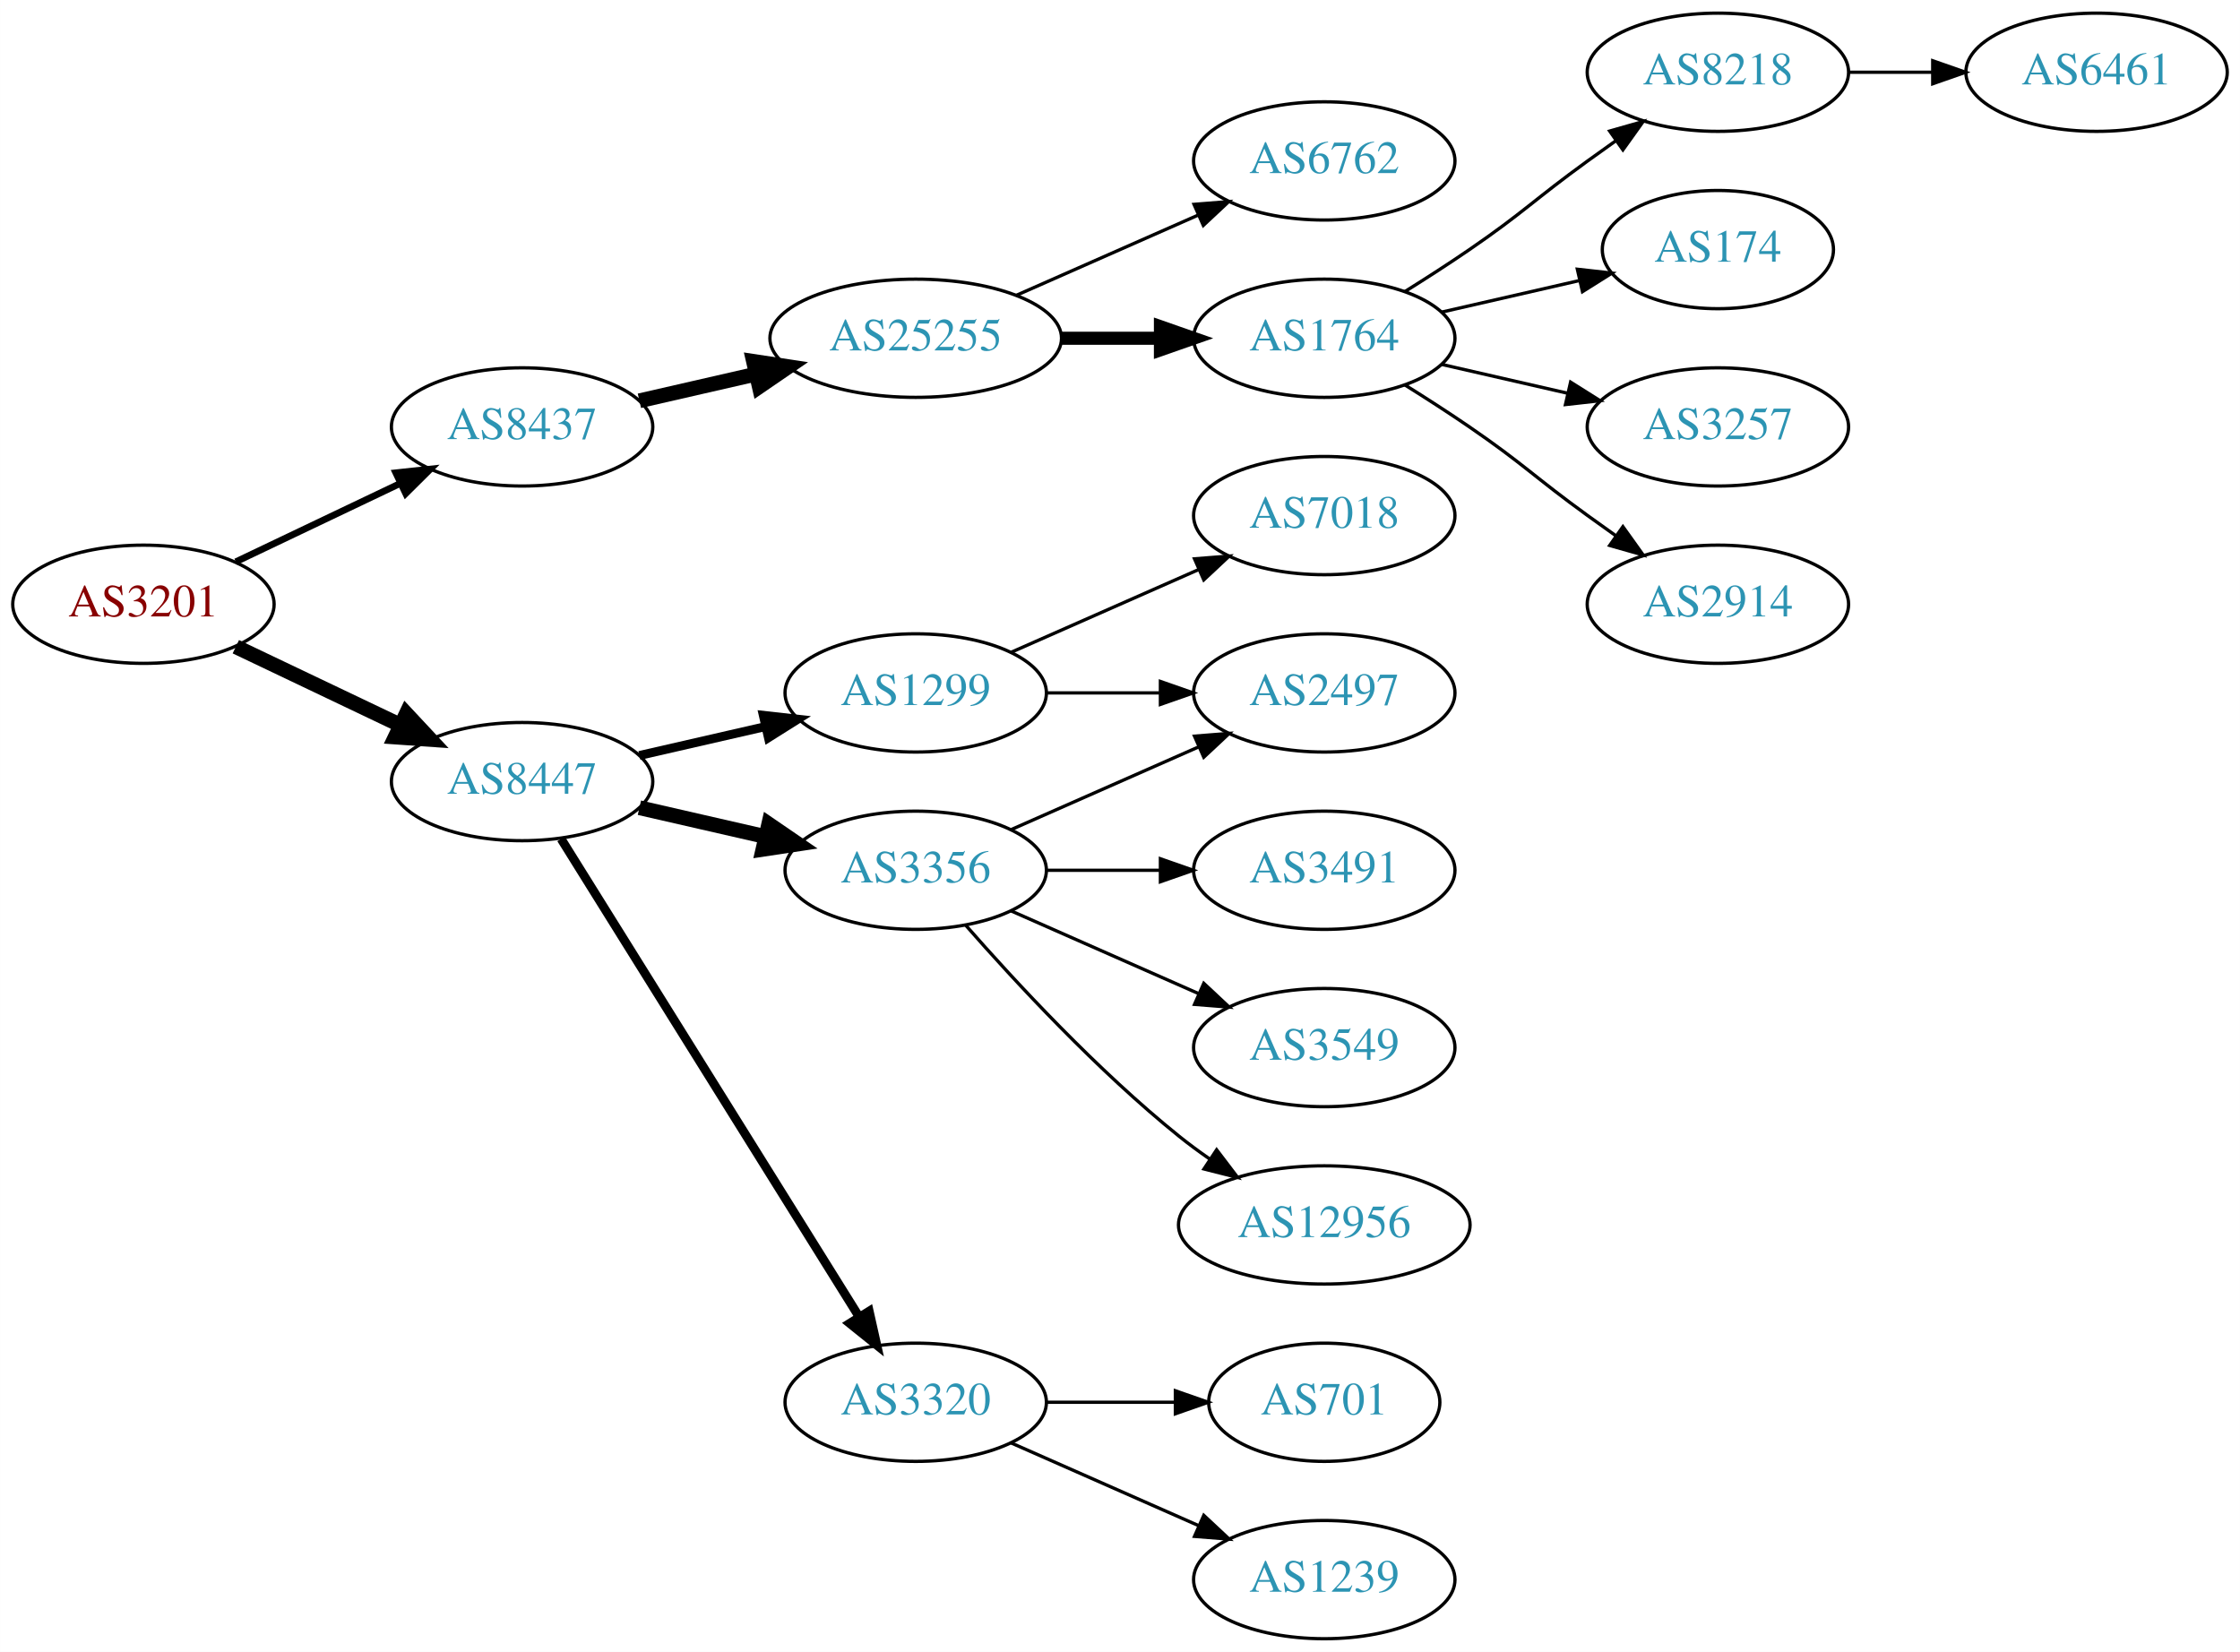
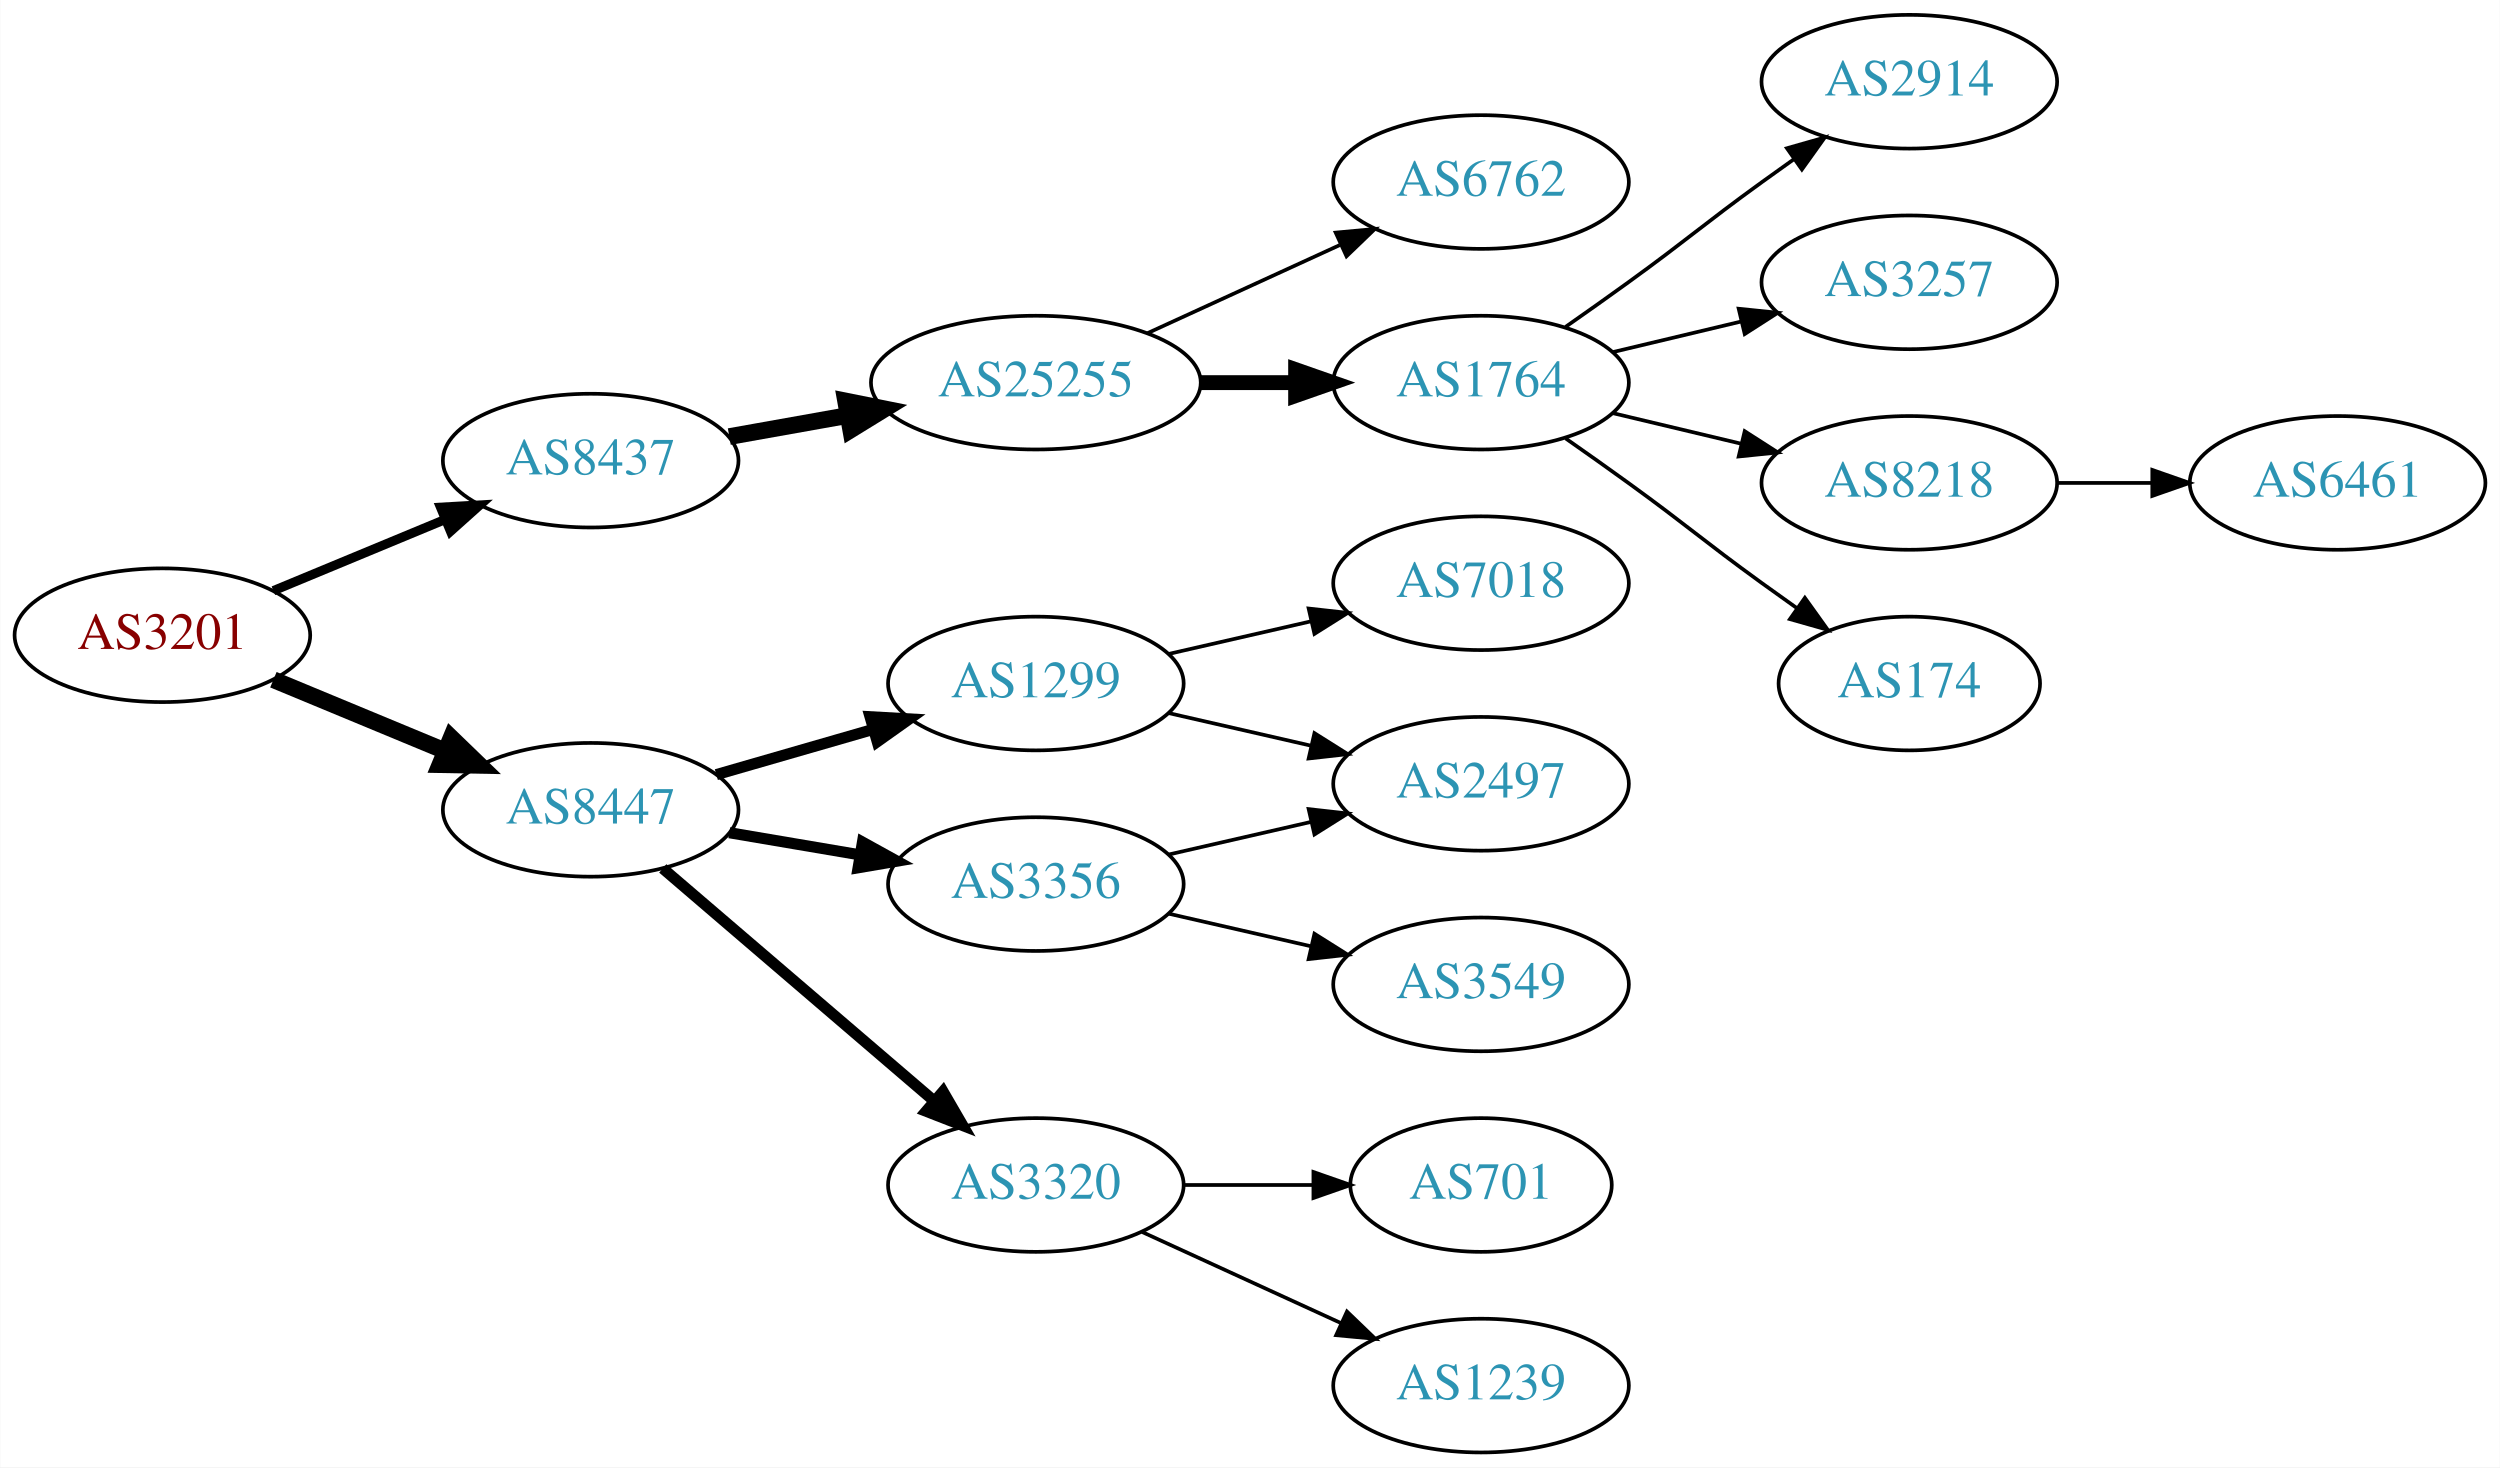
- <svg xmlns="http://www.w3.org/2000/svg" xmlns:xlink="http://www.w3.org/1999/xlink" width="682pt" height="503pt" viewBox="0.00 0.00 681.96 503.00">
-   <g id="graph0" class="graph" transform="scale(1 1) rotate(0) translate(4 499)">
-     <polygon fill="white" stroke="none" points="-4,4 -4,-499 677.956,-499 677.956,4 -4,4" />
+ <svg xmlns="http://www.w3.org/2000/svg" xmlns:xlink="http://www.w3.org/1999/xlink" width="673pt" height="395pt" viewBox="0.00 0.00 672.86 395.00">
+   <g id="graph0" class="graph" transform="scale(1 1) rotate(0) translate(4 391)">
+     <polygon fill="white" stroke="none" points="-4,4 -4,-391 668.857,-391 668.857,4 -4,4" />
    <g id="node1" class="node">
      <g id="a_node1">
        <a xlink:href="/asn/3201" xlink:title="AS3201 ~ Umdasch AG [AT]">
-           <ellipse fill="#ffffff" stroke="black" cx="39.647" cy="-315" rx="39.794" ry="18" />
-           <text text-anchor="middle" x="39.647" y="-311.3" font-family="Times,serif" font-size="14.00" fill="#880000">AS3201</text>
+           <ellipse fill="#ffffff" stroke="black" cx="39.647" cy="-220" rx="39.794" ry="18" />
+           <text text-anchor="middle" x="39.647" y="-216.3" font-family="Times,serif" font-size="14.00" fill="#880000">AS3201</text>
        </a>
      </g>
    </g>
    <g id="node2" class="node">
      <g id="a_node2">
        <a xlink:href="/asn/8437" xlink:title="AS8437 ~ Hutchison Drei Austria GmbH [AT]">
-           <ellipse fill="#ffffff" stroke="black" cx="154.939" cy="-369" rx="39.794" ry="18" />
-           <text text-anchor="middle" x="154.939" y="-365.3" font-family="Times,serif" font-size="14.00" fill="#2c94b3">AS8437</text>
+           <ellipse fill="#ffffff" stroke="black" cx="154.939" cy="-267" rx="39.794" ry="18" />
+           <text text-anchor="middle" x="154.939" y="-263.3" font-family="Times,serif" font-size="14.00" fill="#2c94b3">AS8437</text>
        </a>
      </g>
    </g>
    <g id="edge1" class="edge">
-       <path fill="none" stroke="black" stroke-width="2.045" d="M67.783,-327.934C82.777,-335.081 101.598,-344.052 117.821,-351.785" />
-       <polygon fill="black" stroke="black" stroke-width="2.045" points="116.491,-355.028 127.024,-356.171 119.503,-348.709 116.491,-355.028" />
+       <path fill="none" stroke="black" stroke-width="2.5" d="M69.528,-231.982C83.511,-237.782 100.491,-244.827 115.546,-251.072" />
+       <polygon fill="black" stroke="black" stroke-width="2.5" points="114.533,-254.441 125.11,-255.04 117.215,-247.975 114.533,-254.441" />
    </g>
    <g id="node3" class="node">
      <g id="a_node3">
        <a xlink:href="/asn/8447" xlink:title="AS8447 ~ A1 Telekom Austria AG [AT]">
-           <ellipse fill="#ffffff" stroke="black" cx="154.939" cy="-261" rx="39.794" ry="18" />
-           <text text-anchor="middle" x="154.939" y="-257.3" font-family="Times,serif" font-size="14.00" fill="#2c94b3">AS8447</text>
+           <ellipse fill="#ffffff" stroke="black" cx="154.939" cy="-173" rx="39.794" ry="18" />
+           <text text-anchor="middle" x="154.939" y="-169.3" font-family="Times,serif" font-size="14.00" fill="#2c94b3">AS8447</text>
        </a>
      </g>
    </g>
    <g id="edge2" class="edge">
-       <path fill="none" stroke="black" stroke-width="4.5" d="M67.783,-302.066C82.777,-294.919 101.598,-285.948 117.821,-278.215" />
-       <polygon fill="black" stroke="black" stroke-width="4.5" points="119.692,-281.686 127.024,-273.829 116.303,-274.577 119.692,-281.686" />
+       <path fill="none" stroke="black" stroke-width="4.5" d="M69.528,-208.018C83.511,-202.218 100.491,-195.173 115.546,-188.928" />
+       <polygon fill="black" stroke="black" stroke-width="4.5" points="117.383,-192.429 125.11,-184.96 114.365,-185.155 117.383,-192.429" />
    </g>
    <g id="node4" class="node">
      <g id="a_node4">
        <a xlink:href="/asn/25255" xlink:title="AS25255 ~ ==&gt; TELE2 AUSTRIA &lt;== [AT]">
-           <ellipse fill="#ffffff" stroke="black" cx="274.782" cy="-396" rx="44.393" ry="18" />
-           <text text-anchor="middle" x="274.782" y="-392.3" font-family="Times,serif" font-size="14.00" fill="#2c94b3">AS25255</text>
+           <ellipse fill="#ffffff" stroke="black" cx="274.782" cy="-288" rx="44.393" ry="18" />
+           <text text-anchor="middle" x="274.782" y="-284.3" font-family="Times,serif" font-size="14.00" fill="#2c94b3">AS25255</text>
        </a>
      </g>
    </g>
    <g id="edge3" class="edge">
-       <path fill="none" stroke="black" stroke-width="4.5" d="M190.659,-376.955C201.797,-379.507 214.332,-382.379 226.225,-385.104" />
-       <polygon fill="black" stroke="black" stroke-width="4.5" points="225.393,-388.953 236.02,-387.348 227.152,-381.276 225.393,-388.953" />
+       <path fill="none" stroke="black" stroke-width="4.5" d="M192.258,-273.472C202.302,-275.262 213.38,-277.236 224.046,-279.137" />
+       <polygon fill="black" stroke="black" stroke-width="4.5" points="223.563,-283.05 234.099,-280.928 224.945,-275.297 223.563,-283.05" />
    </g>
    <g id="node12" class="node">
      <g id="a_node12">
-         <a xlink:href="/asn/1299" xlink:title="AS1299 ~ Telia Carrier [EU]">
-           <ellipse fill="#ffffff" stroke="black" cx="274.782" cy="-288" rx="39.794" ry="18" />
-           <text text-anchor="middle" x="274.782" y="-284.3" font-family="Times,serif" font-size="14.00" fill="#2c94b3">AS1299</text>
+         <a xlink:href="/asn/3356" xlink:title="AS3356 ~ Level 3 Parent, LLC [US]">
+           <ellipse fill="#ffffff" stroke="black" cx="274.782" cy="-153" rx="39.794" ry="18" />
+           <text text-anchor="middle" x="274.782" y="-149.3" font-family="Times,serif" font-size="14.00" fill="#2c94b3">AS3356</text>
        </a>
      </g>
    </g>
    <g id="edge11" class="edge">
-       <path fill="none" stroke="black" stroke-width="2.7" d="M190.659,-268.955C202.659,-271.704 216.28,-274.825 228.972,-277.733" />
-       <polygon fill="black" stroke="black" stroke-width="2.7" points="228.375,-281.187 238.904,-280.009 229.938,-274.364 228.375,-281.187" />
+       <path fill="none" stroke="black" stroke-width="3" d="M192.258,-166.836C203.346,-164.954 215.694,-162.859 227.357,-160.879" />
+       <polygon fill="black" stroke="black" stroke-width="3" points="228.108,-164.302 237.381,-159.178 226.936,-157.401 228.108,-164.302" />
    </g>
    <g id="node13" class="node">
      <g id="a_node13">
-         <a xlink:href="/asn/3356" xlink:title="AS3356 ~ Level 3 Parent, LLC [US]">
-           <ellipse fill="#ffffff" stroke="black" cx="274.782" cy="-234" rx="39.794" ry="18" />
-           <text text-anchor="middle" x="274.782" y="-230.3" font-family="Times,serif" font-size="14.00" fill="#2c94b3">AS3356</text>
-         </a>
-       </g>
-     </g>
-     <g id="edge12" class="edge">
-       <path fill="none" stroke="black" stroke-width="4.5" d="M190.659,-253.045C202.659,-250.296 216.28,-247.175 228.972,-244.267" />
-       <polygon fill="black" stroke="black" stroke-width="4.5" points="230.036,-248.063 238.904,-241.991 228.277,-240.387 230.036,-248.063" />
-     </g>
-     <g id="node14" class="node">
-       <g id="a_node14">
        <a xlink:href="/asn/3320" xlink:title="AS3320 ~ DTAG [DE]">
          <ellipse fill="#ffffff" stroke="black" cx="274.782" cy="-72" rx="39.794" ry="18" />
          <text text-anchor="middle" x="274.782" y="-68.3" font-family="Times,serif" font-size="14.00" fill="#2c94b3">AS3320</text>
        </a>
      </g>
    </g>
+     <g id="edge12" class="edge">
+       <path fill="none" stroke="black" stroke-width="3" d="M174.352,-157.219C193.954,-140.418 225.149,-113.682 247.368,-94.639" />
+       <polygon fill="black" stroke="black" stroke-width="3" points="249.794,-97.169 255.11,-88.004 245.239,-91.854 249.794,-97.169" />
+     </g>
+     <g id="node14" class="node">
+       <g id="a_node14">
+         <a xlink:href="/asn/1299" xlink:title="AS1299 ~ Telia Carrier [EU]">
+           <ellipse fill="#ffffff" stroke="black" cx="274.782" cy="-207" rx="39.794" ry="18" />
+           <text text-anchor="middle" x="274.782" y="-203.3" font-family="Times,serif" font-size="14.00" fill="#2c94b3">AS1299</text>
+         </a>
+       </g>
+     </g>
    <g id="edge13" class="edge">
-       <path fill="none" stroke="black" stroke-width="2.7" d="M166.815,-243.558C187.598,-210.225 233.059,-137.314 257.487,-98.134" />
-       <polygon fill="black" stroke="black" stroke-width="2.7" points="260.612,-99.737 262.933,-89.4 254.672,-96.034 260.612,-99.737" />
+       <path fill="none" stroke="black" stroke-width="3" d="M188.765,-182.471C201.808,-186.234 216.989,-190.614 230.883,-194.623" />
+       <polygon fill="black" stroke="black" stroke-width="3" points="230.145,-198.053 240.724,-197.462 232.086,-191.327 230.145,-198.053" />
    </g>
    <g id="node5" class="node">
      <g id="a_node5">
-         <a xlink:href="/asn/6762" xlink:title="AS6762 ~ TELECOM ITALIA SPARKLE S.p.A. [IT]">
-           <ellipse fill="#ffffff" stroke="black" cx="399.174" cy="-450" rx="39.794" ry="18" />
-           <text text-anchor="middle" x="399.174" y="-446.3" font-family="Times,serif" font-size="14.00" fill="#2c94b3">AS6762</text>
+         <a xlink:href="/asn/1764" xlink:title="AS1764 ~ NEXTLAYER-AS [AT]">
+           <ellipse fill="#ffffff" stroke="black" cx="394.625" cy="-288" rx="39.794" ry="18" />
+           <text text-anchor="middle" x="394.625" y="-284.3" font-family="Times,serif" font-size="14.00" fill="#2c94b3">AS1764</text>
        </a>
      </g>
    </g>
    <g id="edge4" class="edge">
-       <path fill="none" stroke="black" d="M305.41,-409.072C322.004,-416.393 342.864,-425.597 360.597,-433.421" />
-       <polygon fill="black" stroke="black" points="359.519,-436.77 370.081,-437.605 362.344,-430.366 359.519,-436.77" />
+       <path fill="none" stroke="black" stroke-width="4" d="M318.993,-288C327.306,-288 336.068,-288 344.551,-288" />
+       <polygon fill="black" stroke="black" stroke-width="4" points="344.709,-291.5 354.709,-288 344.709,-284.5 344.709,-291.5" />
    </g>
    <g id="node6" class="node">
      <g id="a_node6">
-         <a xlink:href="/asn/1764" xlink:title="AS1764 ~ NEXTLAYER-AS [AT]">
-           <ellipse fill="#ffffff" stroke="black" cx="399.174" cy="-396" rx="39.794" ry="18" />
-           <text text-anchor="middle" x="399.174" y="-392.3" font-family="Times,serif" font-size="14.00" fill="#2c94b3">AS1764</text>
+         <a xlink:href="/asn/6762" xlink:title="AS6762 ~ TELECOM ITALIA SPARKLE S.p.A. [IT]">
+           <ellipse fill="#ffffff" stroke="black" cx="394.625" cy="-342" rx="39.794" ry="18" />
+           <text text-anchor="middle" x="394.625" y="-338.3" font-family="Times,serif" font-size="14.00" fill="#2c94b3">AS6762</text>
        </a>
      </g>
    </g>
    <g id="edge5" class="edge">
-       <path fill="none" stroke="black" stroke-width="4" d="M319.278,-396C328.967,-396 339.303,-396 349.196,-396" />
-       <polygon fill="black" stroke="black" stroke-width="4" points="349.299,-399.5 359.299,-396 349.299,-392.5 349.299,-399.5" />
+       <path fill="none" stroke="black" d="M304.912,-301.348C320.523,-308.502 339.92,-317.391 356.593,-325.03" />
+       <polygon fill="black" stroke="black" points="355.496,-328.378 366.045,-329.362 358.412,-322.014 355.496,-328.378" />
    </g>
    <g id="node7" class="node">
      <g id="a_node7">
-         <a xlink:href="/asn/8218" xlink:title="AS8218 ~ legacy Neotelecoms [FR]">
-           <ellipse fill="#ffffff" stroke="black" cx="519.017" cy="-477" rx="39.794" ry="18" />
-           <text text-anchor="middle" x="519.017" y="-473.3" font-family="Times,serif" font-size="14.00" fill="#2c94b3">AS8218</text>
+         <a xlink:href="/asn/2914" xlink:title="AS2914 ~ NTT America, Inc. [US]">
+           <ellipse fill="#ffffff" stroke="black" cx="509.918" cy="-369" rx="39.794" ry="18" />
+           <text text-anchor="middle" x="509.918" y="-365.3" font-family="Times,serif" font-size="14.00" fill="#2c94b3">AS2914</text>
        </a>
      </g>
    </g>
    <g id="edge6" class="edge">
-       <path fill="none" stroke="black" d="M423.723,-410.216C430.165,-414.24 437.098,-418.699 443.37,-423 459.865,-434.311 463.17,-438.271 479.37,-450 482.173,-452.029 485.105,-454.125 488.045,-456.21" />
-       <polygon fill="black" stroke="black" points="486.068,-459.097 496.26,-461.991 490.096,-453.373 486.068,-459.097" />
+       <path fill="none" stroke="black" d="M417.382,-303.009C422.916,-306.879 428.835,-311.064 434.271,-315 450.471,-326.729 454.071,-330.271 470.271,-342 473.074,-344.029 476.005,-346.125 478.946,-348.21" />
+       <polygon fill="black" stroke="black" points="476.968,-351.097 487.16,-353.991 480.997,-345.373 476.968,-351.097" />
    </g>
    <g id="node8" class="node">
      <g id="a_node8">
-         <a xlink:href="/asn/174" xlink:title="AS174 ~ Cogent Communications [US]">
-           <ellipse fill="#ffffff" stroke="black" cx="519.017" cy="-423" rx="35.194" ry="18" />
-           <text text-anchor="middle" x="519.017" y="-419.3" font-family="Times,serif" font-size="14.00" fill="#2c94b3">AS174</text>
+         <a xlink:href="/asn/3257" xlink:title="AS3257 ~ GTT [DE]">
+           <ellipse fill="#ffffff" stroke="black" cx="509.918" cy="-315" rx="39.794" ry="18" />
+           <text text-anchor="middle" x="509.918" y="-311.3" font-family="Times,serif" font-size="14.00" fill="#2c94b3">AS3257</text>
        </a>
      </g>
    </g>
    <g id="edge7" class="edge">
-       <path fill="none" stroke="black" d="M434.893,-403.955C447.986,-406.955 463.008,-410.396 476.649,-413.522" />
-       <polygon fill="black" stroke="black" points="476.227,-417.016 486.756,-415.838 477.79,-410.193 476.227,-417.016" />
+       <path fill="none" stroke="black" d="M430.232,-296.248C441.103,-298.838 453.257,-301.735 464.7,-304.462" />
+       <polygon fill="black" stroke="black" points="463.983,-307.889 474.522,-306.803 465.606,-301.08 463.983,-307.889" />
    </g>
    <g id="node9" class="node">
      <g id="a_node9">
-         <a xlink:href="/asn/3257" xlink:title="AS3257 ~ GTT [DE]">
-           <ellipse fill="#ffffff" stroke="black" cx="519.017" cy="-369" rx="39.794" ry="18" />
-           <text text-anchor="middle" x="519.017" y="-365.3" font-family="Times,serif" font-size="14.00" fill="#2c94b3">AS3257</text>
+         <a xlink:href="/asn/8218" xlink:title="AS8218 ~ legacy Neotelecoms [FR]">
+           <ellipse fill="#ffffff" stroke="black" cx="509.918" cy="-261" rx="39.794" ry="18" />
+           <text text-anchor="middle" x="509.918" y="-257.3" font-family="Times,serif" font-size="14.00" fill="#2c94b3">AS8218</text>
        </a>
      </g>
    </g>
    <g id="edge8" class="edge">
-       <path fill="none" stroke="black" d="M434.893,-388.045C446.893,-385.296 460.514,-382.175 473.207,-379.267" />
-       <polygon fill="black" stroke="black" points="474.173,-382.636 483.138,-376.991 472.609,-375.813 474.173,-382.636" />
+       <path fill="none" stroke="black" d="M430.232,-279.752C441.103,-277.162 453.257,-274.265 464.7,-271.538" />
+       <polygon fill="black" stroke="black" points="465.606,-274.92 474.522,-269.197 463.983,-268.111 465.606,-274.92" />
    </g>
    <g id="node10" class="node">
      <g id="a_node10">
-         <a xlink:href="/asn/2914" xlink:title="AS2914 ~ NTT America, Inc. [US]">
-           <ellipse fill="#ffffff" stroke="black" cx="519.017" cy="-315" rx="39.794" ry="18" />
-           <text text-anchor="middle" x="519.017" y="-311.3" font-family="Times,serif" font-size="14.00" fill="#2c94b3">AS2914</text>
+         <a xlink:href="/asn/174" xlink:title="AS174 ~ Cogent Communications [US]">
+           <ellipse fill="#ffffff" stroke="black" cx="509.918" cy="-207" rx="35.194" ry="18" />
+           <text text-anchor="middle" x="509.918" y="-203.3" font-family="Times,serif" font-size="14.00" fill="#2c94b3">AS174</text>
        </a>
      </g>
    </g>
    <g id="edge9" class="edge">
-       <path fill="none" stroke="black" d="M423.723,-381.784C430.165,-377.76 437.098,-373.301 443.37,-369 459.865,-357.689 463.17,-353.729 479.37,-342 482.173,-339.971 485.105,-337.875 488.045,-335.79" />
-       <polygon fill="black" stroke="black" points="490.096,-338.627 496.26,-330.009 486.068,-332.903 490.096,-338.627" />
+       <path fill="none" stroke="black" d="M417.382,-272.991C422.916,-269.121 428.835,-264.936 434.271,-261 450.471,-249.271 454.071,-245.729 470.271,-234 473.3,-231.807 476.479,-229.537 479.657,-227.287" />
+       <polygon fill="black" stroke="black" points="481.799,-230.059 487.968,-221.445 477.774,-224.333 481.799,-230.059" />
    </g>
    <g id="node11" class="node">
      <g id="a_node11">
        <a xlink:href="/asn/6461" xlink:title="AS6461 ~ Zayo Bandwidth [US]">
-           <ellipse fill="#ffffff" stroke="black" cx="634.31" cy="-477" rx="39.794" ry="18" />
-           <text text-anchor="middle" x="634.31" y="-473.3" font-family="Times,serif" font-size="14.00" fill="#2c94b3">AS6461</text>
+           <ellipse fill="#ffffff" stroke="black" cx="625.21" cy="-261" rx="39.794" ry="18" />
+           <text text-anchor="middle" x="625.21" y="-257.3" font-family="Times,serif" font-size="14.00" fill="#2c94b3">AS6461</text>
        </a>
      </g>
    </g>
    <g id="edge10" class="edge">
-       <path fill="none" stroke="black" d="M558.689,-477C566.892,-477 575.656,-477 584.188,-477" />
-       <polygon fill="black" stroke="black" points="584.427,-480.5 594.427,-477 584.427,-473.5 584.427,-480.5" />
+       <path fill="none" stroke="black" d="M549.59,-261C557.793,-261 566.557,-261 575.089,-261" />
+       <polygon fill="black" stroke="black" points="575.328,-264.5 585.328,-261 575.328,-257.5 575.328,-264.5" />
+     </g>
+     <g id="node18" class="node">
+       <g id="a_node18">
+         <a xlink:href="/asn/2497" xlink:title="AS2497 ~ Internet Initiative Japan Inc. [JP]">
+           <ellipse fill="#ffffff" stroke="black" cx="394.625" cy="-180" rx="39.794" ry="18" />
+           <text text-anchor="middle" x="394.625" y="-176.3" font-family="Times,serif" font-size="14.00" fill="#2c94b3">AS2497</text>
+         </a>
+       </g>
+     </g>
+     <g id="edge19" class="edge">
+       <path fill="none" stroke="black" d="M310.501,-160.955C322.501,-163.704 336.122,-166.825 348.815,-169.733" />
+       <polygon fill="black" stroke="black" points="348.217,-173.187 358.746,-172.009 349.78,-166.364 348.217,-173.187" />
+     </g>
+     <g id="node19" class="node">
+       <g id="a_node19">
+         <a xlink:href="/asn/3549" xlink:title="AS3549 ~ Level 3 Parent, LLC [US]">
+           <ellipse fill="#ffffff" stroke="black" cx="394.625" cy="-126" rx="39.794" ry="18" />
+           <text text-anchor="middle" x="394.625" y="-122.3" font-family="Times,serif" font-size="14.00" fill="#2c94b3">AS3549</text>
+         </a>
+       </g>
+     </g>
+     <g id="edge18" class="edge">
+       <path fill="none" stroke="black" d="M310.501,-145.045C322.501,-142.296 336.122,-139.175 348.815,-136.267" />
+       <polygon fill="black" stroke="black" points="349.78,-139.636 358.746,-133.991 348.217,-132.813 349.78,-139.636" />
    </g>
    <g id="node15" class="node">
      <g id="a_node15">
-         <a xlink:href="/asn/2497" xlink:title="AS2497 ~ Internet Initiative Japan Inc. [JP]">
-           <ellipse fill="#ffffff" stroke="black" cx="399.174" cy="-288" rx="39.794" ry="18" />
-           <text text-anchor="middle" x="399.174" y="-284.3" font-family="Times,serif" font-size="14.00" fill="#2c94b3">AS2497</text>
+         <a xlink:href="/asn/701" xlink:title="AS701 ~ UUNET [US]">
+           <ellipse fill="#ffffff" stroke="black" cx="394.625" cy="-72" rx="35.194" ry="18" />
+           <text text-anchor="middle" x="394.625" y="-68.3" font-family="Times,serif" font-size="14.00" fill="#2c94b3">AS701</text>
        </a>
      </g>
    </g>
    <g id="edge14" class="edge">
-       <path fill="none" stroke="black" d="M314.508,-288C325.446,-288 337.497,-288 348.963,-288" />
-       <polygon fill="black" stroke="black" points="349.28,-291.5 359.28,-288 349.28,-284.5 349.28,-291.5" />
+       <path fill="none" stroke="black" d="M314.695,-72C325.782,-72 337.941,-72 349.323,-72" />
+       <polygon fill="black" stroke="black" points="349.505,-75.5 359.505,-72 349.505,-68.5 349.505,-75.5" />
    </g>
    <g id="node16" class="node">
      <g id="a_node16">
-         <a xlink:href="/asn/7018" xlink:title="AS7018 ~ AT&amp;T Services, Inc. [US]">
-           <ellipse fill="#ffffff" stroke="black" cx="399.174" cy="-342" rx="39.794" ry="18" />
-           <text text-anchor="middle" x="399.174" y="-338.3" font-family="Times,serif" font-size="14.00" fill="#2c94b3">AS7018</text>
+         <a xlink:href="/asn/1239" xlink:title="AS1239 ~ Sprint [US]">
+           <ellipse fill="#ffffff" stroke="black" cx="394.625" cy="-18" rx="39.794" ry="18" />
+           <text text-anchor="middle" x="394.625" y="-14.3" font-family="Times,serif" font-size="14.00" fill="#2c94b3">AS1239</text>
        </a>
      </g>
    </g>
    <g id="edge15" class="edge">
-       <path fill="none" stroke="black" d="M303.861,-300.389C320.809,-307.866 342.606,-317.483 360.976,-325.588" />
-       <polygon fill="black" stroke="black" points="359.664,-328.834 370.226,-329.669 362.489,-322.43 359.664,-328.834" />
-     </g>
-     <g id="edge18" class="edge">
-       <path fill="none" stroke="black" d="M303.861,-246.389C320.809,-253.866 342.606,-263.483 360.976,-271.588" />
-       <polygon fill="black" stroke="black" points="359.664,-274.834 370.226,-275.669 362.489,-268.43 359.664,-274.834" />
+       <path fill="none" stroke="black" d="M303.411,-59.339C319.368,-52.027 339.638,-42.739 356.921,-34.819" />
+       <polygon fill="black" stroke="black" points="358.536,-37.929 366.169,-30.581 355.62,-31.565 358.536,-37.929" />
    </g>
    <g id="node17" class="node">
      <g id="a_node17">
-         <a xlink:href="/asn/3491" xlink:title="AS3491 ~ PCCW Global, Inc. [US]">
-           <ellipse fill="#ffffff" stroke="black" cx="399.174" cy="-234" rx="39.794" ry="18" />
-           <text text-anchor="middle" x="399.174" y="-230.3" font-family="Times,serif" font-size="14.00" fill="#2c94b3">AS3491</text>
+         <a xlink:href="/asn/7018" xlink:title="AS7018 ~ AT&amp;T Services, Inc. [US]">
+           <ellipse fill="#ffffff" stroke="black" cx="394.625" cy="-234" rx="39.794" ry="18" />
+           <text text-anchor="middle" x="394.625" y="-230.3" font-family="Times,serif" font-size="14.00" fill="#2c94b3">AS7018</text>
        </a>
      </g>
    </g>
    <g id="edge16" class="edge">
-       <path fill="none" stroke="black" d="M314.508,-234C325.446,-234 337.497,-234 348.963,-234" />
-       <polygon fill="black" stroke="black" points="349.28,-237.5 359.28,-234 349.28,-230.5 349.28,-237.5" />
-     </g>
-     <g id="node18" class="node">
-       <g id="a_node18">
-         <a xlink:href="/asn/3549" xlink:title="AS3549 ~ Level 3 Parent, LLC [US]">
-           <ellipse fill="#ffffff" stroke="black" cx="399.174" cy="-180" rx="39.794" ry="18" />
-           <text text-anchor="middle" x="399.174" y="-176.3" font-family="Times,serif" font-size="14.00" fill="#2c94b3">AS3549</text>
-         </a>
-       </g>
+       <path fill="none" stroke="black" d="M310.501,-214.955C322.501,-217.704 336.122,-220.825 348.815,-223.733" />
+       <polygon fill="black" stroke="black" points="348.217,-227.187 358.746,-226.009 349.78,-220.364 348.217,-227.187" />
    </g>
    <g id="edge17" class="edge">
-       <path fill="none" stroke="black" d="M303.861,-221.611C320.809,-214.134 342.606,-204.517 360.976,-196.412" />
-       <polygon fill="black" stroke="black" points="362.489,-199.57 370.226,-192.331 359.664,-193.166 362.489,-199.57" />
-     </g>
-     <g id="node19" class="node">
-       <g id="a_node19">
-         <a xlink:href="/asn/12956" xlink:title="AS12956 ~ TELXIUS [ES]">
-           <ellipse fill="#ffffff" stroke="black" cx="399.174" cy="-126" rx="44.393" ry="18" />
-           <text text-anchor="middle" x="399.174" y="-122.3" font-family="Times,serif" font-size="14.00" fill="#2c94b3">AS12956</text>
-         </a>
-       </g>
-     </g>
-     <g id="edge19" class="edge">
-       <path fill="none" stroke="black" d="M289.934,-217.337C305.036,-200.106 330.157,-172.976 354.978,-153 357.906,-150.643 361.053,-148.325 364.264,-146.098" />
-       <polygon fill="black" stroke="black" points="366.4,-148.882 372.812,-140.448 362.54,-143.042 366.4,-148.882" />
-     </g>
-     <g id="node20" class="node">
-       <g id="a_node20">
-         <a xlink:href="/asn/701" xlink:title="AS701 ~ UUNET [US]">
-           <ellipse fill="#ffffff" stroke="black" cx="399.174" cy="-72" rx="35.194" ry="18" />
-           <text text-anchor="middle" x="399.174" y="-68.3" font-family="Times,serif" font-size="14.00" fill="#2c94b3">AS701</text>
-         </a>
-       </g>
-     </g>
-     <g id="edge20" class="edge">
-       <path fill="none" stroke="black" d="M314.508,-72C326.997,-72 340.935,-72 353.799,-72" />
-       <polygon fill="black" stroke="black" points="353.837,-75.5 363.837,-72 353.837,-68.5 353.837,-75.5" />
-     </g>
-     <g id="node21" class="node">
-       <g id="a_node21">
-         <a xlink:href="/asn/1239" xlink:title="AS1239 ~ Sprint [US]">
-           <ellipse fill="#ffffff" stroke="black" cx="399.174" cy="-18" rx="39.794" ry="18" />
-           <text text-anchor="middle" x="399.174" y="-14.3" font-family="Times,serif" font-size="14.00" fill="#2c94b3">AS1239</text>
-         </a>
-       </g>
-     </g>
-     <g id="edge21" class="edge">
-       <path fill="none" stroke="black" d="M303.861,-59.611C320.809,-52.134 342.606,-42.517 360.976,-34.412" />
-       <polygon fill="black" stroke="black" points="362.489,-37.57 370.226,-30.331 359.664,-31.166 362.489,-37.57" />
+       <path fill="none" stroke="black" d="M310.501,-199.045C322.501,-196.296 336.122,-193.175 348.815,-190.267" />
+       <polygon fill="black" stroke="black" points="349.78,-193.636 358.746,-187.991 348.217,-186.813 349.78,-193.636" />
    </g>
  </g>
</svg>
